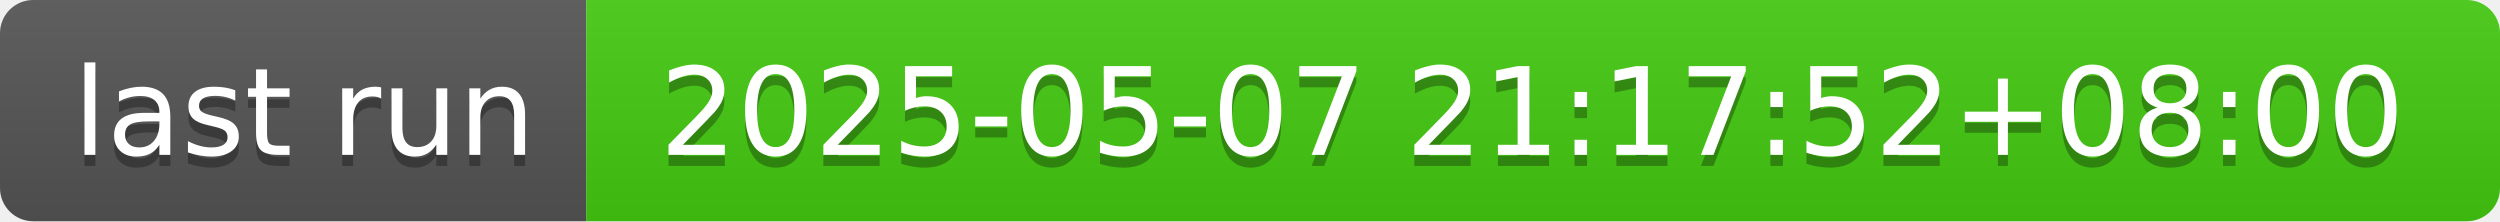
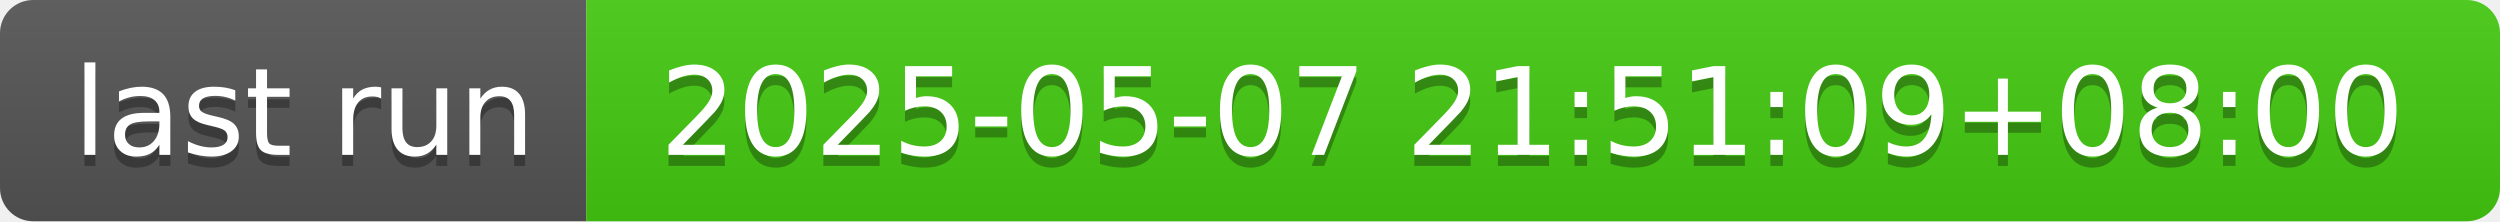
- <svg xmlns="http://www.w3.org/2000/svg" width="226" height="20" role="img" aria-label="last run: 2025-05-07 21:17:52+08:00">
+ <svg xmlns="http://www.w3.org/2000/svg" width="226" height="20" role="img" aria-label="last run: 2025-05-07 21:51:09+08:00">
  <linearGradient id="s" x2="0" y2="100%">
    <stop offset="0" stop-color="#bbb" stop-opacity=".1" />
    <stop offset="1" stop-opacity=".1" />
  </linearGradient>
  <clipPath id="r">
    <rect width="226" height="20" rx="3" fill="#fff" />
  </clipPath>
  <g clip-path="url(#r)">
    <rect width="53" height="20" fill="#555" />
    <rect x="53" width="173" height="20" fill="#4c1" />
    <rect width="226" height="20" fill="url(#s)" />
  </g>
  <g fill="#fff" text-anchor="middle" font-family="Verdana,Geneva,DejaVu Sans,sans-serif" text-rendering="geometricPrecision" font-size="110">
    <text aria-hidden="true" x="275" y="150" fill="#010101" fill-opacity=".3" transform="scale(.1)" textLength="430">last run</text>
    <text x="275" y="140" transform="scale(.1)" fill="#fff" textLength="430">last run</text>
-     <text aria-hidden="true" x="1385" y="150" fill="#010101" fill-opacity=".3" transform="scale(.1)" textLength="1630">2025-05-07 21:17:52+08:00</text>
-     <text x="1385" y="140" transform="scale(.1)" fill="#fff" textLength="1630">2025-05-07 21:17:52+08:00</text>
+     <text aria-hidden="true" x="1385" y="150" fill="#010101" fill-opacity=".3" transform="scale(.1)" textLength="1630">2025-05-07 21:51:09+08:00</text>
+     <text x="1385" y="140" transform="scale(.1)" fill="#fff" textLength="1630">2025-05-07 21:51:09+08:00</text>
  </g>
</svg>
